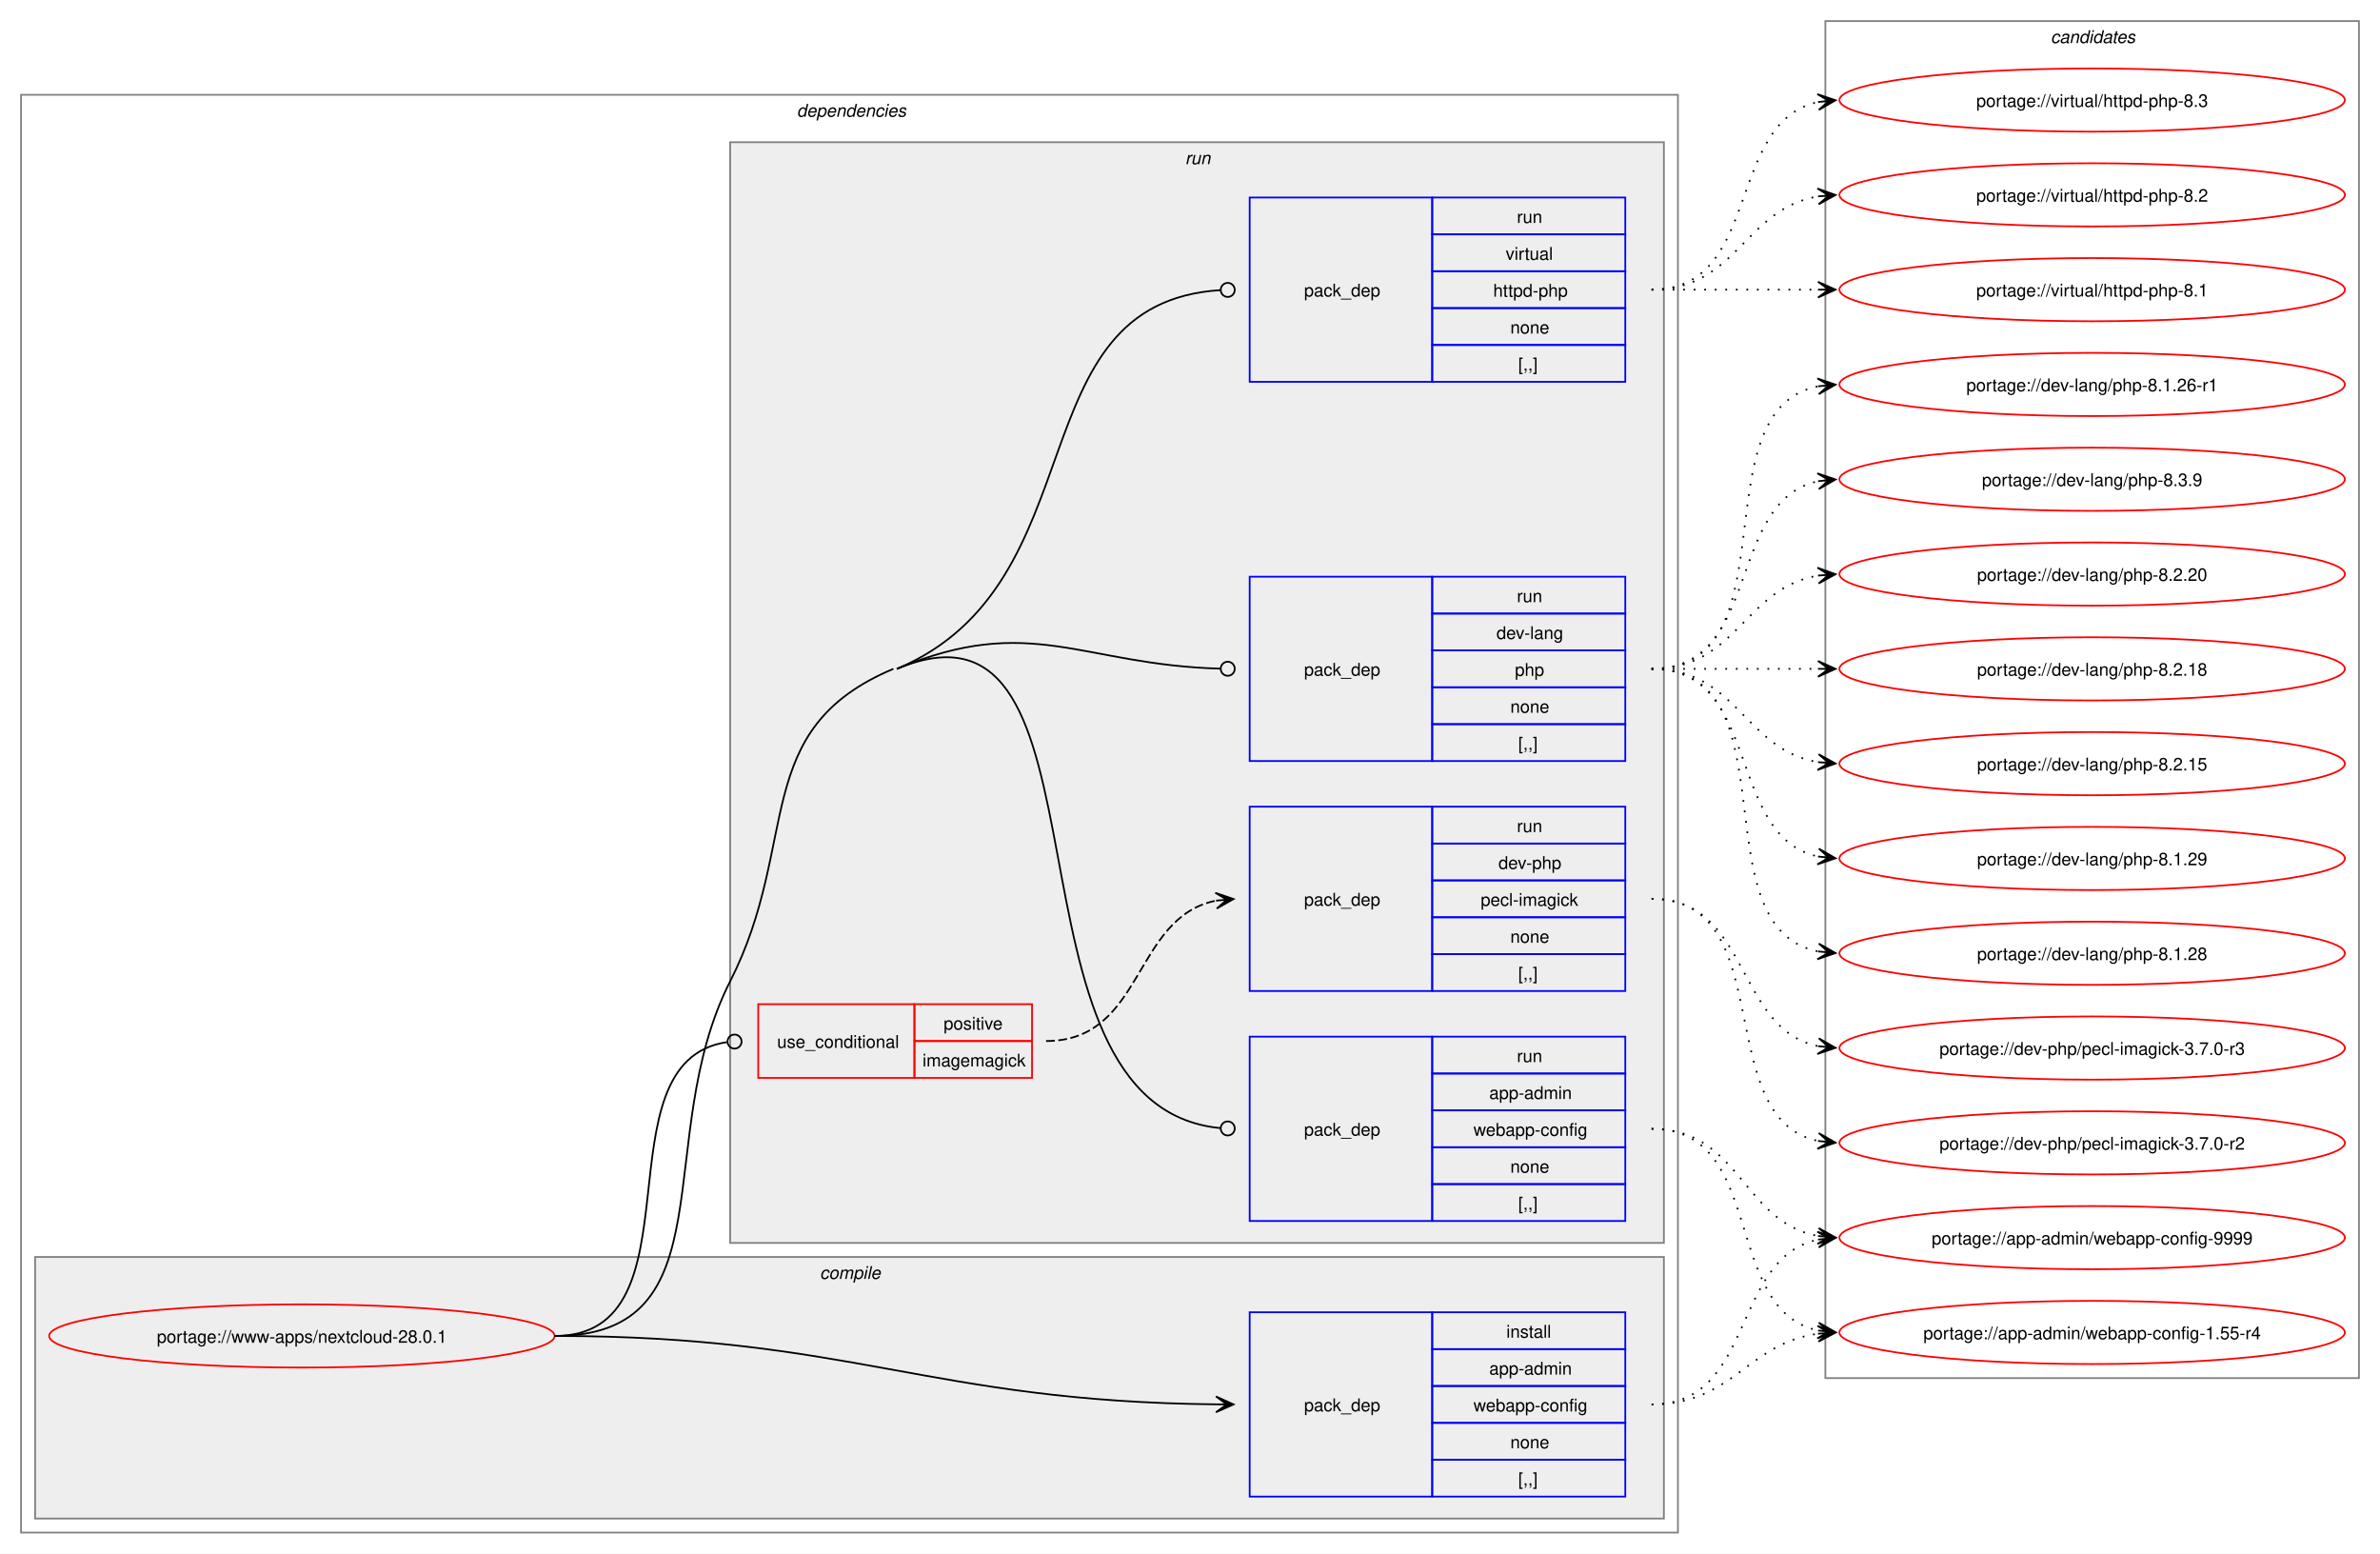
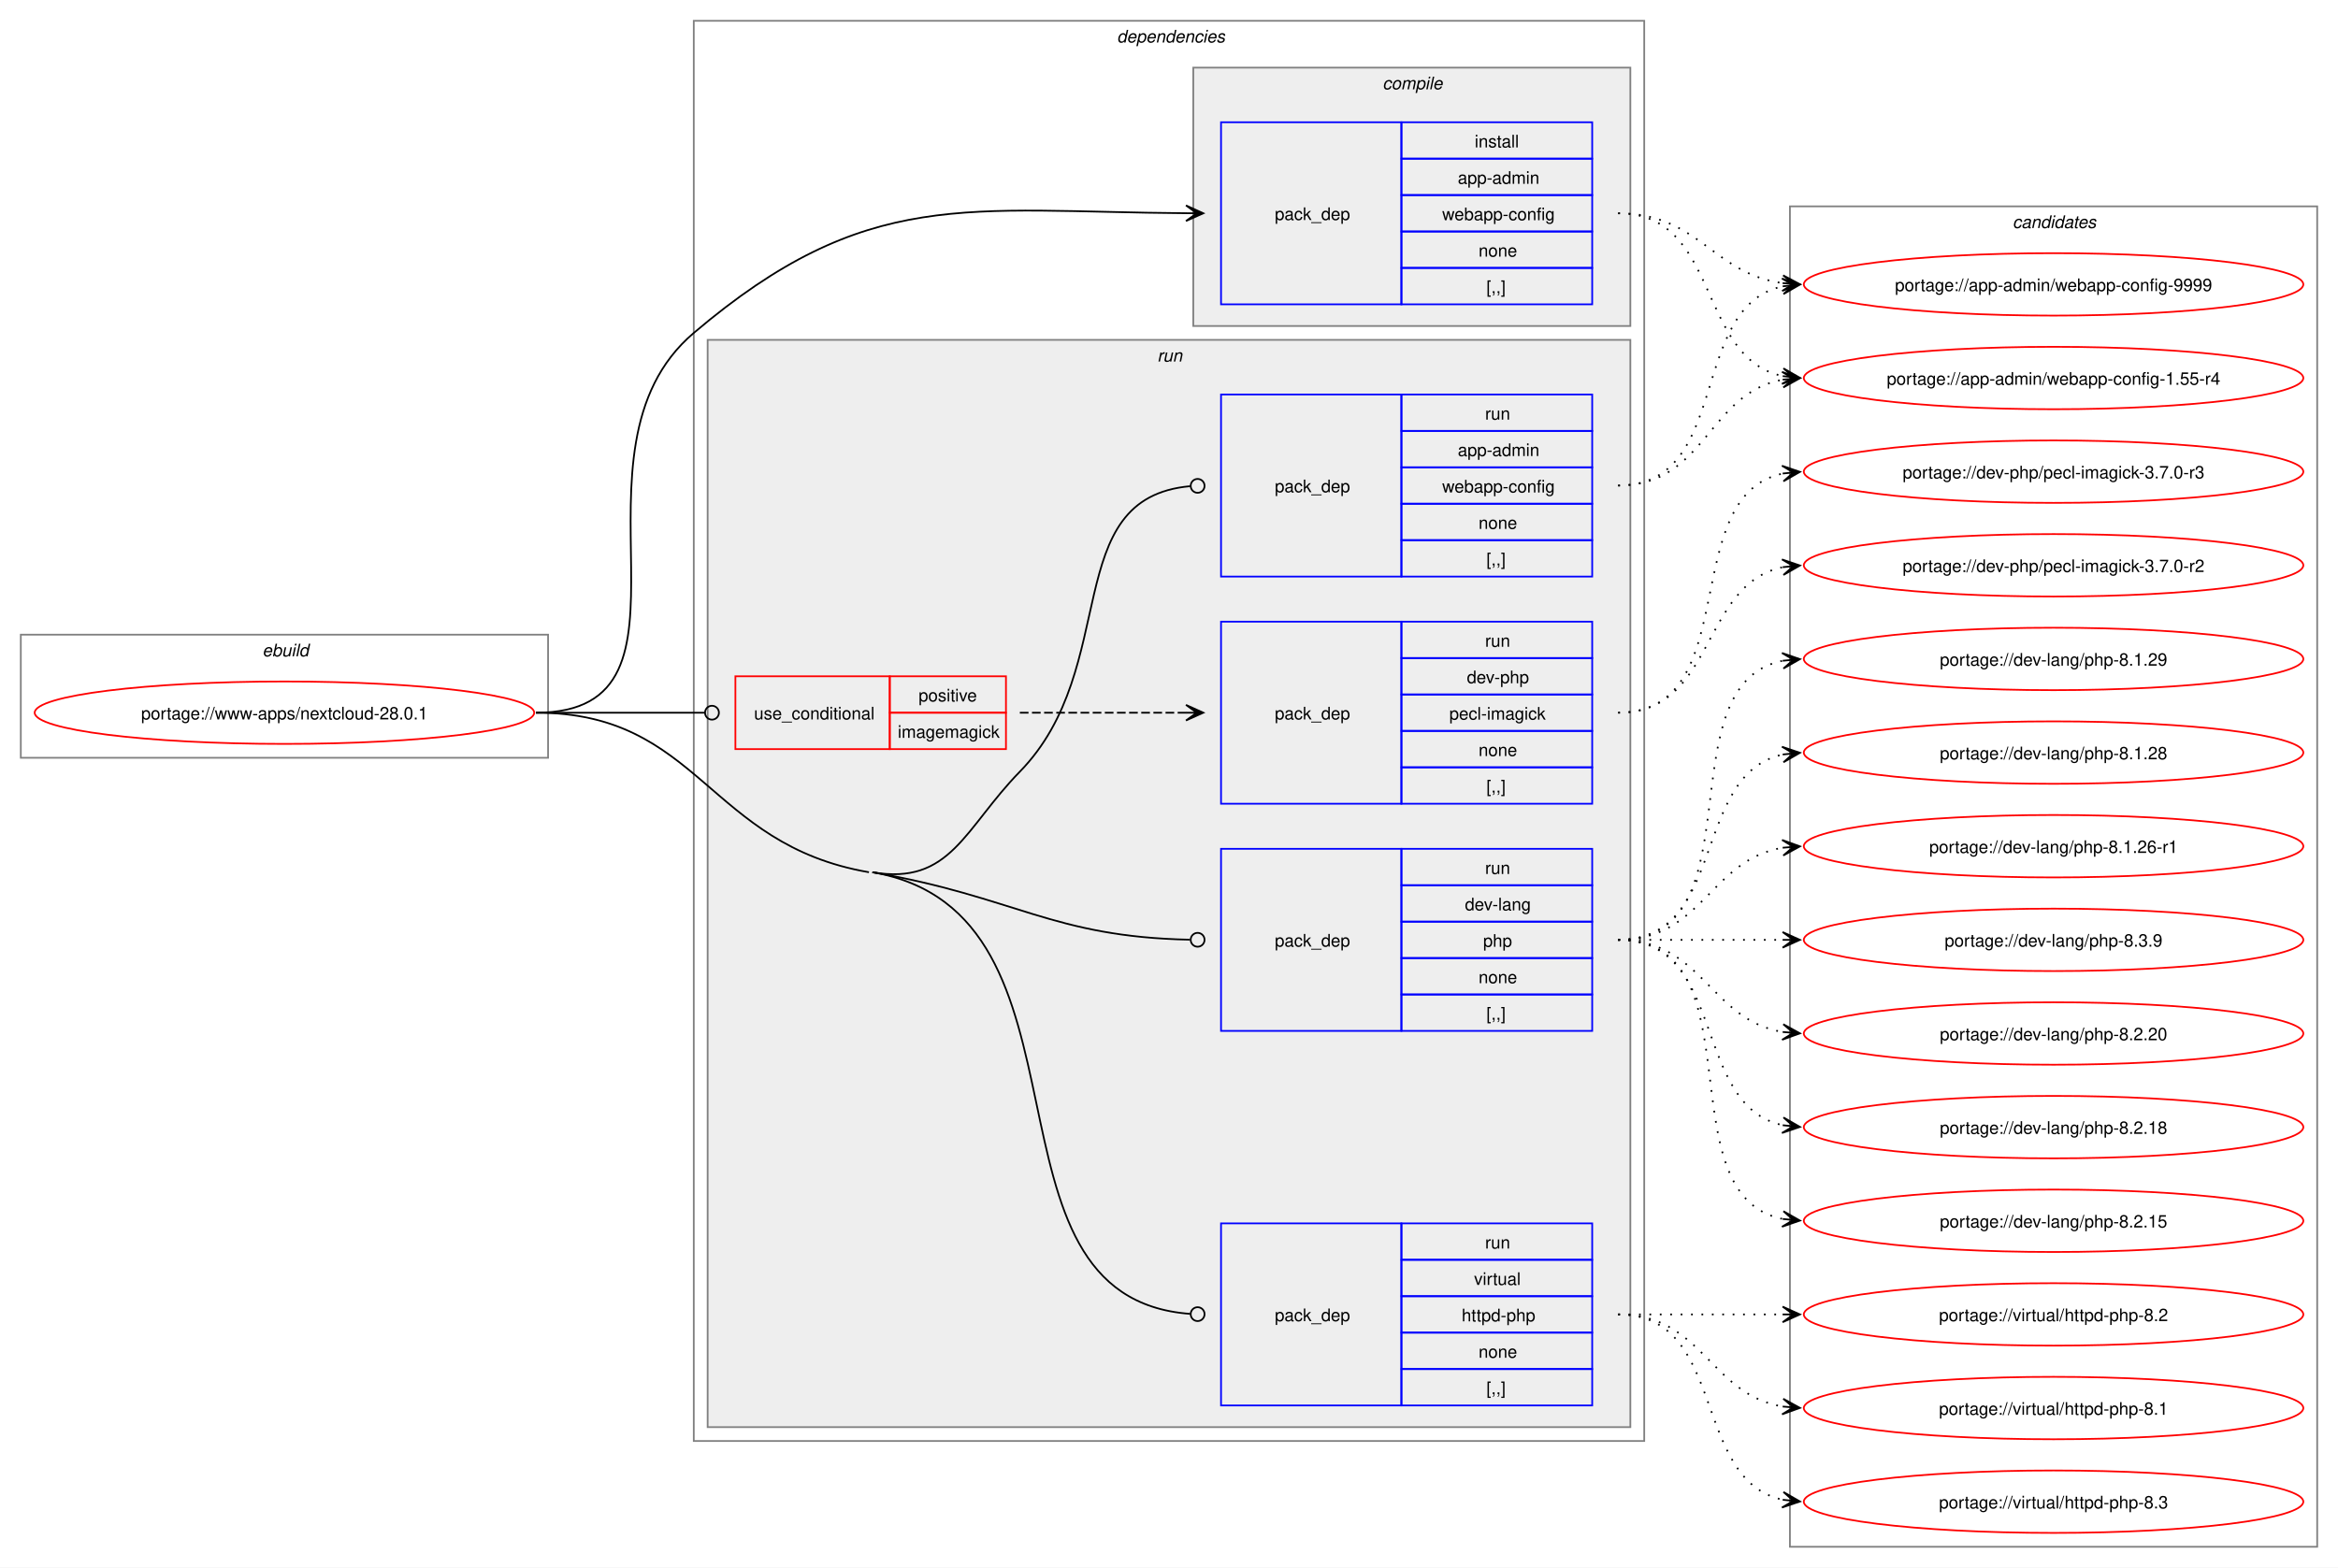
- <svg xmlns="http://www.w3.org/2000/svg" xmlns:xlink="http://www.w3.org/1999/xlink" width="1356pt" height="885pt" viewBox="0.00 0.00 1356.00 885.00">
-   <g id="graph0" class="graph" transform="scale(1 1) rotate(0) translate(4 881)">
-     <polygon fill="white" stroke="none" points="-4,4 -4,-881 1352,-881 1352,4 -4,4" />
+ <svg xmlns="http://www.w3.org/2000/svg" xmlns:xlink="http://www.w3.org/1999/xlink" width="1348pt" height="904pt" viewBox="0.00 0.00 1348.00 904.00">
+   <g id="graph0" class="graph" transform="scale(1 1) rotate(0) translate(4 900)">
+     <polygon fill="white" stroke="none" points="-4,4 -4,-900 1344,-900 1344,4 -4,4" />
+     <g id="clust1" class="cluster">
+       <polygon fill="none" stroke="gray" points="8,-463 8,-534 312,-534 312,-463 8,-463" />
+       <text text-anchor="start" x="147.25" y="-521.5" font-family="Helvetica,sans-Serif" font-style="italic" font-size="10.00">ebuild</text>
+     </g>
    <g id="clust2" class="cluster">
-       <polygon fill="none" stroke="gray" points="8,-8 8,-827 952,-827 952,-8 8,-8" />
-       <text text-anchor="start" x="450" y="-814.5" font-family="Helvetica,sans-Serif" font-style="italic" font-size="10.00">dependencies</text>
+       <polygon fill="none" stroke="gray" points="396,-69 396,-888 944,-888 944,-69 396,-69" />
+       <text text-anchor="start" x="640" y="-875.5" font-family="Helvetica,sans-Serif" font-style="italic" font-size="10.00">dependencies</text>
    </g>
    <g id="clust3" class="cluster">
-       <polygon fill="#eeeeee" stroke="gray" points="16,-16 16,-165 944,-165 944,-16 16,-16" />
-       <text text-anchor="start" x="463.12" y="-152.5" font-family="Helvetica,sans-Serif" font-style="italic" font-size="10.00">compile</text>
+       <polygon fill="#eeeeee" stroke="gray" points="684,-712 684,-861 936,-861 936,-712 684,-712" />
+       <text text-anchor="start" x="793.12" y="-848.5" font-family="Helvetica,sans-Serif" font-style="italic" font-size="10.00">compile</text>
    </g>
    <g id="clust6" class="cluster">
-       <polygon fill="#eeeeee" stroke="gray" points="412,-173 412,-800 944,-800 944,-173 412,-173" />
-       <text text-anchor="start" x="671.25" y="-787.5" font-family="Helvetica,sans-Serif" font-style="italic" font-size="10.00">run</text>
+       <polygon fill="#eeeeee" stroke="gray" points="404,-77 404,-704 936,-704 936,-77 404,-77" />
+       <text text-anchor="start" x="663.25" y="-691.5" font-family="Helvetica,sans-Serif" font-style="italic" font-size="10.00">run</text>
    </g>
    <g id="clust12" class="cluster">
-       <polygon fill="none" stroke="gray" points="1036,-96 1036,-869 1340,-869 1340,-96 1036,-96" />
-       <text text-anchor="start" x="1164.38" y="-856.5" font-family="Helvetica,sans-Serif" font-style="italic" font-size="10.00">candidates</text>
+       <polygon fill="none" stroke="gray" points="1028,-8 1028,-781 1332,-781 1332,-8 1028,-8" />
+       <text text-anchor="start" x="1156.38" y="-768.5" font-family="Helvetica,sans-Serif" font-style="italic" font-size="10.00">candidates</text>
    </g>
    <g id="node1" class="node">
      <g id="a_node1">
        <a xlink:href="../www-apps/nextcloud-28.0.1.svg" xlink:title="portage://www-apps/nextcloud-28.0.1">
-           <ellipse fill="none" stroke="red" cx="168" cy="-120" rx="144" ry="18" />
-           <text text-anchor="middle" x="168" y="-116.12" font-family="Helvetica,sans-Serif" font-size="10.00">portage://www-apps/nextcloud-28.0.1</text>
+           <ellipse fill="none" stroke="red" cx="160" cy="-489" rx="144" ry="18" />
+           <text text-anchor="middle" x="160" y="-485.12" font-family="Helvetica,sans-Serif" font-size="10.00">portage://www-apps/nextcloud-28.0.1</text>
        </a>
      </g>
    </g>
    <g id="node2" class="node">
-       <polygon fill="none" stroke="blue" points="708,-28.5 708,-133.5 812,-133.5 812,-28.5 708,-28.5" />
-       <text text-anchor="start" x="739" y="-77.12" font-family="Helvetica,sans-Serif" font-size="10.00">pack_dep</text>
-       <polygon fill="none" stroke="blue" points="812,-112.5 812,-133.5 922,-133.5 922,-112.5 812,-112.5" />
-       <text text-anchor="start" x="854.25" y="-119" font-family="Helvetica,sans-Serif" font-size="10.00">install</text>
-       <polygon fill="none" stroke="blue" points="812,-91.5 812,-112.5 922,-112.5 922,-91.5 812,-91.5" />
-       <text text-anchor="start" x="844.5" y="-98" font-family="Helvetica,sans-Serif" font-size="10.00">app-admin</text>
-       <polygon fill="none" stroke="blue" points="812,-70.5 812,-91.5 922,-91.5 922,-70.5 812,-70.5" />
-       <text text-anchor="start" x="835.5" y="-77" font-family="Helvetica,sans-Serif" font-size="10.00">webapp-config</text>
-       <polygon fill="none" stroke="blue" points="812,-49.5 812,-70.5 922,-70.5 922,-49.5 812,-49.5" />
-       <text text-anchor="start" x="856.5" y="-56" font-family="Helvetica,sans-Serif" font-size="10.00">none</text>
-       <polygon fill="none" stroke="blue" points="812,-28.5 812,-49.5 922,-49.5 922,-28.5 812,-28.5" />
-       <text text-anchor="start" x="861" y="-35" font-family="Helvetica,sans-Serif" font-size="10.00">[,,]</text>
+       <polygon fill="none" stroke="blue" points="700,-724.5 700,-829.5 804,-829.5 804,-724.5 700,-724.5" />
+       <text text-anchor="start" x="731" y="-773.12" font-family="Helvetica,sans-Serif" font-size="10.00">pack_dep</text>
+       <polygon fill="none" stroke="blue" points="804,-808.5 804,-829.5 914,-829.5 914,-808.5 804,-808.5" />
+       <text text-anchor="start" x="846.25" y="-815" font-family="Helvetica,sans-Serif" font-size="10.00">install</text>
+       <polygon fill="none" stroke="blue" points="804,-787.5 804,-808.5 914,-808.5 914,-787.5 804,-787.5" />
+       <text text-anchor="start" x="836.5" y="-794" font-family="Helvetica,sans-Serif" font-size="10.00">app-admin</text>
+       <polygon fill="none" stroke="blue" points="804,-766.5 804,-787.5 914,-787.5 914,-766.5 804,-766.5" />
+       <text text-anchor="start" x="827.5" y="-773" font-family="Helvetica,sans-Serif" font-size="10.00">webapp-config</text>
+       <polygon fill="none" stroke="blue" points="804,-745.5 804,-766.5 914,-766.5 914,-745.5 804,-745.5" />
+       <text text-anchor="start" x="848.5" y="-752" font-family="Helvetica,sans-Serif" font-size="10.00">none</text>
+       <polygon fill="none" stroke="blue" points="804,-724.5 804,-745.5 914,-745.5 914,-724.5 804,-724.5" />
+       <text text-anchor="start" x="853" y="-731" font-family="Helvetica,sans-Serif" font-size="10.00">[,,]</text>
    </g>
    <g id="edge1" class="edge">
-       <path fill="none" stroke="black" d="M312,-120C481.59,-120 524.85,-82.66 689.01,-81.05" />
-       <polygon fill="black" stroke="black" points="698.78,-81.01 688.8,-85.55 695,-81.02 688.78,-81.05 688.78,-81.05 688.78,-81.05 695,-81.02 688.76,-76.55 698.78,-81.01" />
+       <path fill="none" stroke="black" d="M305,-489C410.4,-489 315.61,-639.83 396,-708 495.88,-792.71 553.16,-777.91 680.12,-777.04" />
+       <polygon fill="black" stroke="black" points="689.78,-777 679.8,-781.54 686,-777.02 679.78,-777.04 679.78,-777.04 679.78,-777.04 686,-777.02 679.77,-772.54 689.78,-777" />
    </g>
    <g id="node3" class="node">
-       <polygon fill="none" stroke="red" points="428,-267 428,-309 517,-309 517,-267 428,-267" />
-       <text text-anchor="start" x="438.75" y="-284.12" font-family="Helvetica,sans-Serif" font-size="10.00">use_conditional</text>
-       <polygon fill="none" stroke="red" points="517,-288 517,-309 584,-309 584,-288 517,-288" />
-       <text text-anchor="start" x="533.62" y="-294.5" font-family="Helvetica,sans-Serif" font-size="10.00">positive</text>
-       <polygon fill="none" stroke="red" points="517,-267 517,-288 584,-288 584,-267 517,-267" />
-       <text text-anchor="start" x="521.62" y="-273.5" font-family="Helvetica,sans-Serif" font-size="10.00">imagemagick</text>
+       <polygon fill="none" stroke="red" points="420,-468 420,-510 509,-510 509,-468 420,-468" />
+       <text text-anchor="start" x="430.75" y="-485.12" font-family="Helvetica,sans-Serif" font-size="10.00">use_conditional</text>
+       <polygon fill="none" stroke="red" points="509,-489 509,-510 576,-510 576,-489 509,-489" />
+       <text text-anchor="start" x="525.62" y="-495.5" font-family="Helvetica,sans-Serif" font-size="10.00">positive</text>
+       <polygon fill="none" stroke="red" points="509,-468 509,-489 576,-489 576,-468 509,-468" />
+       <text text-anchor="start" x="513.62" y="-474.5" font-family="Helvetica,sans-Serif" font-size="10.00">imagemagick</text>
    </g>
    <g id="edge3" class="edge">
-       <path fill="none" stroke="black" d="M312,-120C397.41,-120 335.2,-276.4 410.24,-287.39" />
-       <ellipse fill="none" stroke="black" cx="414.51" cy="-287.69" rx="4" ry="4" />
+       <path fill="none" stroke="black" d="M305,-489C348.98,-489 362.17,-489 402.06,-489" />
+       <ellipse fill="none" stroke="black" cx="406.5" cy="-489" rx="4" ry="4" />
    </g>
    <g id="node5" class="node">
-       <polygon fill="none" stroke="blue" points="708,-185.5 708,-290.5 812,-290.5 812,-185.5 708,-185.5" />
-       <text text-anchor="start" x="739" y="-234.12" font-family="Helvetica,sans-Serif" font-size="10.00">pack_dep</text>
-       <polygon fill="none" stroke="blue" points="812,-269.5 812,-290.5 922,-290.5 922,-269.5 812,-269.5" />
-       <text text-anchor="start" x="860.25" y="-276" font-family="Helvetica,sans-Serif" font-size="10.00">run</text>
-       <polygon fill="none" stroke="blue" points="812,-248.5 812,-269.5 922,-269.5 922,-248.5 812,-248.5" />
-       <text text-anchor="start" x="844.5" y="-255" font-family="Helvetica,sans-Serif" font-size="10.00">app-admin</text>
-       <polygon fill="none" stroke="blue" points="812,-227.5 812,-248.5 922,-248.5 922,-227.5 812,-227.5" />
-       <text text-anchor="start" x="835.5" y="-234" font-family="Helvetica,sans-Serif" font-size="10.00">webapp-config</text>
-       <polygon fill="none" stroke="blue" points="812,-206.5 812,-227.5 922,-227.5 922,-206.5 812,-206.5" />
-       <text text-anchor="start" x="856.5" y="-213" font-family="Helvetica,sans-Serif" font-size="10.00">none</text>
-       <polygon fill="none" stroke="blue" points="812,-185.5 812,-206.5 922,-206.5 922,-185.5 812,-185.5" />
-       <text text-anchor="start" x="861" y="-192" font-family="Helvetica,sans-Serif" font-size="10.00">[,,]</text>
+       <polygon fill="none" stroke="blue" points="700,-567.5 700,-672.5 804,-672.5 804,-567.5 700,-567.5" />
+       <text text-anchor="start" x="731" y="-616.12" font-family="Helvetica,sans-Serif" font-size="10.00">pack_dep</text>
+       <polygon fill="none" stroke="blue" points="804,-651.5 804,-672.5 914,-672.5 914,-651.5 804,-651.5" />
+       <text text-anchor="start" x="852.25" y="-658" font-family="Helvetica,sans-Serif" font-size="10.00">run</text>
+       <polygon fill="none" stroke="blue" points="804,-630.5 804,-651.5 914,-651.5 914,-630.5 804,-630.5" />
+       <text text-anchor="start" x="836.5" y="-637" font-family="Helvetica,sans-Serif" font-size="10.00">app-admin</text>
+       <polygon fill="none" stroke="blue" points="804,-609.5 804,-630.5 914,-630.5 914,-609.5 804,-609.5" />
+       <text text-anchor="start" x="827.5" y="-616" font-family="Helvetica,sans-Serif" font-size="10.00">webapp-config</text>
+       <polygon fill="none" stroke="blue" points="804,-588.5 804,-609.5 914,-609.5 914,-588.5 804,-588.5" />
+       <text text-anchor="start" x="848.5" y="-595" font-family="Helvetica,sans-Serif" font-size="10.00">none</text>
+       <polygon fill="none" stroke="blue" points="804,-567.5 804,-588.5 914,-588.5 914,-567.5 804,-567.5" />
+       <text text-anchor="start" x="853" y="-574" font-family="Helvetica,sans-Serif" font-size="10.00">[,,]</text>
    </g>
    <g id="edge4" class="edge">
-       <path fill="none" stroke="black" d="M507,-500C637.62,-554.82 558.77,-250.88 691.39,-238.4" />
-       <ellipse fill="none" stroke="black" cx="695.5" cy="-238.21" rx="4" ry="4" />
-       <path fill="none" stroke="black" d="M312,-120C412.18,-120 366.58,-232.71 412,-322 452.47,-401.56 422.7,-465.46 505,-500" />
+       <path fill="none" stroke="black" d="M499,-397C544.07,-389.23 552.04,-422.28 584,-455 642.93,-515.33 606.39,-612.84 682.25,-619.63" />
+       <ellipse fill="none" stroke="black" cx="686.5" cy="-619.81" rx="4" ry="4" />
    </g>
    <g id="node6" class="node">
-       <polygon fill="none" stroke="blue" points="708,-447.5 708,-552.5 812,-552.5 812,-447.5 708,-447.5" />
-       <text text-anchor="start" x="739" y="-496.12" font-family="Helvetica,sans-Serif" font-size="10.00">pack_dep</text>
-       <polygon fill="none" stroke="blue" points="812,-531.5 812,-552.5 922,-552.5 922,-531.5 812,-531.5" />
-       <text text-anchor="start" x="860.25" y="-538" font-family="Helvetica,sans-Serif" font-size="10.00">run</text>
-       <polygon fill="none" stroke="blue" points="812,-510.5 812,-531.5 922,-531.5 922,-510.5 812,-510.5" />
-       <text text-anchor="start" x="848.62" y="-517" font-family="Helvetica,sans-Serif" font-size="10.00">dev-lang</text>
-       <polygon fill="none" stroke="blue" points="812,-489.5 812,-510.5 922,-510.5 922,-489.5 812,-489.5" />
-       <text text-anchor="start" x="859.12" y="-496" font-family="Helvetica,sans-Serif" font-size="10.00">php</text>
-       <polygon fill="none" stroke="blue" points="812,-468.5 812,-489.5 922,-489.5 922,-468.5 812,-468.5" />
-       <text text-anchor="start" x="856.5" y="-475" font-family="Helvetica,sans-Serif" font-size="10.00">none</text>
-       <polygon fill="none" stroke="blue" points="812,-447.5 812,-468.5 922,-468.5 922,-447.5 812,-447.5" />
-       <text text-anchor="start" x="861" y="-454" font-family="Helvetica,sans-Serif" font-size="10.00">[,,]</text>
+       <polygon fill="none" stroke="blue" points="700,-305.5 700,-410.5 804,-410.5 804,-305.5 700,-305.5" />
+       <text text-anchor="start" x="731" y="-354.12" font-family="Helvetica,sans-Serif" font-size="10.00">pack_dep</text>
+       <polygon fill="none" stroke="blue" points="804,-389.5 804,-410.5 914,-410.5 914,-389.5 804,-389.5" />
+       <text text-anchor="start" x="852.25" y="-396" font-family="Helvetica,sans-Serif" font-size="10.00">run</text>
+       <polygon fill="none" stroke="blue" points="804,-368.5 804,-389.5 914,-389.5 914,-368.5 804,-368.5" />
+       <text text-anchor="start" x="840.62" y="-375" font-family="Helvetica,sans-Serif" font-size="10.00">dev-lang</text>
+       <polygon fill="none" stroke="blue" points="804,-347.5 804,-368.5 914,-368.5 914,-347.5 804,-347.5" />
+       <text text-anchor="start" x="851.12" y="-354" font-family="Helvetica,sans-Serif" font-size="10.00">php</text>
+       <polygon fill="none" stroke="blue" points="804,-326.5 804,-347.5 914,-347.5 914,-326.5 804,-326.5" />
+       <text text-anchor="start" x="848.5" y="-333" font-family="Helvetica,sans-Serif" font-size="10.00">none</text>
+       <polygon fill="none" stroke="blue" points="804,-305.5 804,-326.5 914,-326.5 914,-305.5 804,-305.5" />
+       <text text-anchor="start" x="853" y="-312" font-family="Helvetica,sans-Serif" font-size="10.00">[,,]</text>
    </g>
    <g id="edge5" class="edge">
-       <path fill="none" stroke="black" d="M507,-500C583.31,-532.03 612.18,-502.25 691.16,-500.12" />
-       <ellipse fill="none" stroke="black" cx="695.5" cy="-500.06" rx="4" ry="4" />
+       <path fill="none" stroke="black" d="M499,-397C581.79,-382.73 602.5,-359.69 682.06,-358.09" />
+       <ellipse fill="none" stroke="black" cx="686.5" cy="-358.04" rx="4" ry="4" />
    </g>
    <g id="node7" class="node">
-       <polygon fill="none" stroke="blue" points="708,-663.5 708,-768.5 812,-768.5 812,-663.5 708,-663.5" />
-       <text text-anchor="start" x="739" y="-712.12" font-family="Helvetica,sans-Serif" font-size="10.00">pack_dep</text>
-       <polygon fill="none" stroke="blue" points="812,-747.5 812,-768.5 922,-768.5 922,-747.5 812,-747.5" />
-       <text text-anchor="start" x="860.25" y="-754" font-family="Helvetica,sans-Serif" font-size="10.00">run</text>
-       <polygon fill="none" stroke="blue" points="812,-726.5 812,-747.5 922,-747.5 922,-726.5 812,-726.5" />
-       <text text-anchor="start" x="853.88" y="-733" font-family="Helvetica,sans-Serif" font-size="10.00">virtual</text>
-       <polygon fill="none" stroke="blue" points="812,-705.5 812,-726.5 922,-726.5 922,-705.5 812,-705.5" />
-       <text text-anchor="start" x="846.75" y="-712" font-family="Helvetica,sans-Serif" font-size="10.00">httpd-php</text>
-       <polygon fill="none" stroke="blue" points="812,-684.5 812,-705.5 922,-705.5 922,-684.5 812,-684.5" />
-       <text text-anchor="start" x="856.5" y="-691" font-family="Helvetica,sans-Serif" font-size="10.00">none</text>
-       <polygon fill="none" stroke="blue" points="812,-663.5 812,-684.5 922,-684.5 922,-663.5 812,-663.5" />
-       <text text-anchor="start" x="861" y="-670" font-family="Helvetica,sans-Serif" font-size="10.00">[,,]</text>
+       <polygon fill="none" stroke="blue" points="700,-89.5 700,-194.5 804,-194.5 804,-89.5 700,-89.5" />
+       <text text-anchor="start" x="731" y="-138.12" font-family="Helvetica,sans-Serif" font-size="10.00">pack_dep</text>
+       <polygon fill="none" stroke="blue" points="804,-173.5 804,-194.5 914,-194.5 914,-173.5 804,-173.5" />
+       <text text-anchor="start" x="852.25" y="-180" font-family="Helvetica,sans-Serif" font-size="10.00">run</text>
+       <polygon fill="none" stroke="blue" points="804,-152.5 804,-173.5 914,-173.5 914,-152.5 804,-152.5" />
+       <text text-anchor="start" x="845.88" y="-159" font-family="Helvetica,sans-Serif" font-size="10.00">virtual</text>
+       <polygon fill="none" stroke="blue" points="804,-131.5 804,-152.5 914,-152.5 914,-131.5 804,-131.5" />
+       <text text-anchor="start" x="838.75" y="-138" font-family="Helvetica,sans-Serif" font-size="10.00">httpd-php</text>
+       <polygon fill="none" stroke="blue" points="804,-110.5 804,-131.5 914,-131.5 914,-110.5 804,-110.5" />
+       <text text-anchor="start" x="848.5" y="-117" font-family="Helvetica,sans-Serif" font-size="10.00">none</text>
+       <polygon fill="none" stroke="blue" points="804,-89.5 804,-110.5 914,-110.5 914,-89.5 804,-89.5" />
+       <text text-anchor="start" x="853" y="-96" font-family="Helvetica,sans-Serif" font-size="10.00">[,,]</text>
    </g>
    <g id="edge6" class="edge">
-       <path fill="none" stroke="black" d="M507,-500C622.93,-548.65 573.72,-708.27 691.25,-715.73" />
-       <ellipse fill="none" stroke="black" cx="695.5" cy="-715.86" rx="4" ry="4" />
+       <path fill="none" stroke="black" d="M499,-397C635.8,-373.41 552.88,-151.83 682.17,-142.32" />
+       <ellipse fill="none" stroke="black" cx="686.5" cy="-142.16" rx="4" ry="4" />
+       <path fill="none" stroke="black" d="M305,-489C399.62,-489 403.75,-413.08 497,-397" />
    </g>
    <g id="node8" class="node">
      <g id="a_node8">
        <a xlink:href="../app-admin/webapp-config-9999.svg" xlink:title="portage://app-admin/webapp-config-9999">
-           <ellipse fill="none" stroke="red" cx="1188" cy="-176" rx="144" ry="18" />
-           <text text-anchor="middle" x="1188" y="-172.12" font-family="Helvetica,sans-Serif" font-size="10.00">portage://app-admin/webapp-config-9999</text>
+           <ellipse fill="none" stroke="red" cx="1180" cy="-736" rx="144" ry="18" />
+           <text text-anchor="middle" x="1180" y="-732.12" font-family="Helvetica,sans-Serif" font-size="10.00">portage://app-admin/webapp-config-9999</text>
        </a>
      </g>
    </g>
    <g id="edge7" class="edge">
-       <path fill="none" stroke="black" stroke-dasharray="1,5" d="M937,-81C996.31,-81 981.98,-164.5 1032.08,-174.93" />
-       <polygon fill="black" stroke="black" points="1041.79,-175.88 1031.4,-179.39 1038.02,-175.51 1031.83,-174.91 1031.83,-174.91 1031.83,-174.91 1038.02,-175.51 1032.27,-170.43 1041.79,-175.88" />
+       <path fill="none" stroke="black" stroke-dasharray="1,5" d="M929,-777C975.57,-777 983.43,-742.16 1023.95,-736.71" />
+       <polygon fill="black" stroke="black" points="1033.78,-736.08 1024.09,-741.21 1030.01,-736.32 1023.8,-736.72 1023.8,-736.72 1023.8,-736.72 1030.01,-736.32 1023.52,-732.23 1033.78,-736.08" />
    </g>
    <g id="node9" class="node">
      <g id="a_node9">
        <a xlink:href="../app-admin/webapp-config-1.55-r4.svg" xlink:title="portage://app-admin/webapp-config-1.55-r4">
-           <ellipse fill="none" stroke="red" cx="1188" cy="-122" rx="144" ry="18" />
-           <text text-anchor="middle" x="1188" y="-118.12" font-family="Helvetica,sans-Serif" font-size="10.00">portage://app-admin/webapp-config-1.55-r4</text>
+           <ellipse fill="none" stroke="red" cx="1180" cy="-682" rx="144" ry="18" />
+           <text text-anchor="middle" x="1180" y="-678.12" font-family="Helvetica,sans-Serif" font-size="10.00">portage://app-admin/webapp-config-1.55-r4</text>
        </a>
      </g>
    </g>
    <g id="edge8" class="edge">
-       <path fill="none" stroke="black" stroke-dasharray="1,5" d="M937,-81C983.57,-81 991.43,-115.84 1031.95,-121.29" />
-       <polygon fill="black" stroke="black" points="1041.78,-121.92 1031.52,-125.77 1038.01,-121.68 1031.8,-121.28 1031.8,-121.28 1031.8,-121.28 1038.01,-121.68 1032.09,-116.79 1041.78,-121.92" />
+       <path fill="none" stroke="black" stroke-dasharray="1,5" d="M929,-777C988.31,-777 973.98,-693.5 1024.08,-683.07" />
+       <polygon fill="black" stroke="black" points="1033.79,-682.12 1024.27,-687.57 1030.02,-682.49 1023.83,-683.09 1023.83,-683.09 1023.83,-683.09 1030.02,-682.49 1023.4,-678.61 1033.79,-682.12" />
    </g>
    <g id="node4" class="node">
-       <polygon fill="none" stroke="blue" points="708,-316.5 708,-421.5 812,-421.5 812,-316.5 708,-316.5" />
-       <text text-anchor="start" x="739" y="-365.12" font-family="Helvetica,sans-Serif" font-size="10.00">pack_dep</text>
-       <polygon fill="none" stroke="blue" points="812,-400.5 812,-421.5 922,-421.5 922,-400.5 812,-400.5" />
-       <text text-anchor="start" x="860.25" y="-407" font-family="Helvetica,sans-Serif" font-size="10.00">run</text>
-       <polygon fill="none" stroke="blue" points="812,-379.5 812,-400.5 922,-400.5 922,-379.5 812,-379.5" />
-       <text text-anchor="start" x="849.75" y="-386" font-family="Helvetica,sans-Serif" font-size="10.00">dev-php</text>
-       <polygon fill="none" stroke="blue" points="812,-358.5 812,-379.5 922,-379.5 922,-358.5 812,-358.5" />
-       <text text-anchor="start" x="839.62" y="-365" font-family="Helvetica,sans-Serif" font-size="10.00">pecl-imagick</text>
-       <polygon fill="none" stroke="blue" points="812,-337.5 812,-358.5 922,-358.5 922,-337.5 812,-337.5" />
-       <text text-anchor="start" x="856.5" y="-344" font-family="Helvetica,sans-Serif" font-size="10.00">none</text>
-       <polygon fill="none" stroke="blue" points="812,-316.5 812,-337.5 922,-337.5 922,-316.5 812,-316.5" />
-       <text text-anchor="start" x="861" y="-323" font-family="Helvetica,sans-Serif" font-size="10.00">[,,]</text>
+       <polygon fill="none" stroke="blue" points="700,-436.5 700,-541.5 804,-541.5 804,-436.5 700,-436.5" />
+       <text text-anchor="start" x="731" y="-485.12" font-family="Helvetica,sans-Serif" font-size="10.00">pack_dep</text>
+       <polygon fill="none" stroke="blue" points="804,-520.5 804,-541.5 914,-541.5 914,-520.5 804,-520.5" />
+       <text text-anchor="start" x="852.25" y="-527" font-family="Helvetica,sans-Serif" font-size="10.00">run</text>
+       <polygon fill="none" stroke="blue" points="804,-499.5 804,-520.5 914,-520.5 914,-499.5 804,-499.5" />
+       <text text-anchor="start" x="841.75" y="-506" font-family="Helvetica,sans-Serif" font-size="10.00">dev-php</text>
+       <polygon fill="none" stroke="blue" points="804,-478.5 804,-499.5 914,-499.5 914,-478.5 804,-478.5" />
+       <text text-anchor="start" x="831.62" y="-485" font-family="Helvetica,sans-Serif" font-size="10.00">pecl-imagick</text>
+       <polygon fill="none" stroke="blue" points="804,-457.5 804,-478.5 914,-478.5 914,-457.5 804,-457.5" />
+       <text text-anchor="start" x="848.5" y="-464" font-family="Helvetica,sans-Serif" font-size="10.00">none</text>
+       <polygon fill="none" stroke="blue" points="804,-436.5 804,-457.5 914,-457.5 914,-436.5 804,-436.5" />
+       <text text-anchor="start" x="853" y="-443" font-family="Helvetica,sans-Serif" font-size="10.00">[,,]</text>
    </g>
    <g id="edge2" class="edge">
-       <path fill="none" stroke="black" stroke-dasharray="5,2" d="M592,-288C648.02,-288 641.28,-358.6 688.96,-367.98" />
-       <polygon fill="black" stroke="black" points="698.79,-368.89 688.41,-372.44 695.02,-368.54 688.83,-367.96 688.83,-367.96 688.83,-367.96 695.02,-368.54 689.25,-363.48 698.79,-368.89" />
+       <path fill="none" stroke="black" stroke-dasharray="5,2" d="M584,-489C627.65,-489 641.25,-489 679.98,-489" />
+       <polygon fill="black" stroke="black" points="689.78,-489 679.78,-493.5 686,-489 679.78,-489 679.78,-489 679.78,-489 686,-489 679.78,-484.5 689.78,-489" />
    </g>
    <g id="node10" class="node">
      <g id="a_node10">
        <a xlink:href="../dev-php/pecl-imagick-3.7.0-r3.svg" xlink:title="portage://dev-php/pecl-imagick-3.7.0-r3">
-           <ellipse fill="none" stroke="red" cx="1188" cy="-284" rx="144" ry="18" />
-           <text text-anchor="middle" x="1188" y="-280.12" font-family="Helvetica,sans-Serif" font-size="10.00">portage://dev-php/pecl-imagick-3.7.0-r3</text>
+           <ellipse fill="none" stroke="red" cx="1180" cy="-628" rx="144" ry="18" />
+           <text text-anchor="middle" x="1180" y="-624.12" font-family="Helvetica,sans-Serif" font-size="10.00">portage://dev-php/pecl-imagick-3.7.0-r3</text>
        </a>
      </g>
    </g>
    <g id="edge9" class="edge">
-       <path fill="none" stroke="black" stroke-dasharray="1,5" d="M937,-369C993.38,-369 984.24,-294.91 1031.92,-285.07" />
-       <polygon fill="black" stroke="black" points="1041.79,-284.12 1032.27,-289.56 1038.02,-284.48 1031.83,-285.08 1031.83,-285.08 1031.83,-285.08 1038.02,-284.48 1031.4,-280.6 1041.79,-284.12" />
+       <path fill="none" stroke="black" stroke-dasharray="1,5" d="M929,-489C1002.75,-489 962,-614.24 1024.11,-626.96" />
+       <polygon fill="black" stroke="black" points="1033.79,-627.88 1023.4,-631.41 1030.02,-627.52 1023.83,-626.93 1023.83,-626.93 1023.83,-626.93 1030.02,-627.52 1024.26,-622.45 1033.79,-627.88" />
    </g>
    <g id="node11" class="node">
      <g id="a_node11">
        <a xlink:href="../dev-php/pecl-imagick-3.7.0-r2.svg" xlink:title="portage://dev-php/pecl-imagick-3.7.0-r2">
-           <ellipse fill="none" stroke="red" cx="1188" cy="-230" rx="144" ry="18" />
-           <text text-anchor="middle" x="1188" y="-226.12" font-family="Helvetica,sans-Serif" font-size="10.00">portage://dev-php/pecl-imagick-3.7.0-r2</text>
+           <ellipse fill="none" stroke="red" cx="1180" cy="-574" rx="144" ry="18" />
+           <text text-anchor="middle" x="1180" y="-570.12" font-family="Helvetica,sans-Serif" font-size="10.00">portage://dev-php/pecl-imagick-3.7.0-r2</text>
        </a>
      </g>
    </g>
    <g id="edge10" class="edge">
-       <path fill="none" stroke="black" stroke-dasharray="1,5" d="M937,-369C1010.75,-369 970,-243.76 1032.11,-231.04" />
-       <polygon fill="black" stroke="black" points="1041.79,-230.12 1032.26,-235.55 1038.02,-230.48 1031.83,-231.07 1031.83,-231.07 1031.83,-231.07 1038.02,-230.48 1031.4,-226.59 1041.79,-230.12" />
+       <path fill="none" stroke="black" stroke-dasharray="1,5" d="M929,-489C985.38,-489 976.24,-563.09 1023.92,-572.93" />
+       <polygon fill="black" stroke="black" points="1033.79,-573.88 1023.4,-577.4 1030.02,-573.52 1023.83,-572.92 1023.83,-572.92 1023.83,-572.92 1030.02,-573.52 1024.27,-568.44 1033.79,-573.88" />
    </g>
    <g id="edge11" class="edge">
-       <path fill="none" stroke="black" stroke-dasharray="1,5" d="M937,-238C987.63,-238 988.58,-184.64 1032.03,-176.92" />
-       <polygon fill="black" stroke="black" points="1041.79,-176.1 1032.2,-181.43 1038.02,-176.42 1031.82,-176.94 1031.82,-176.94 1031.82,-176.94 1038.02,-176.42 1031.44,-172.46 1041.79,-176.1" />
+       <path fill="none" stroke="black" stroke-dasharray="1,5" d="M929,-620C994.88,-620 968.64,-723.23 1024.09,-734.93" />
+       <polygon fill="black" stroke="black" points="1033.79,-735.88 1023.39,-739.38 1030.02,-735.51 1023.84,-734.9 1023.84,-734.9 1023.84,-734.9 1030.02,-735.51 1024.28,-730.42 1033.79,-735.88" />
    </g>
    <g id="edge12" class="edge">
-       <path fill="none" stroke="black" stroke-dasharray="1,5" d="M937,-238C1002.88,-238 976.64,-134.77 1032.09,-123.07" />
-       <polygon fill="black" stroke="black" points="1041.79,-122.12 1032.28,-127.58 1038.02,-122.49 1031.84,-123.1 1031.84,-123.1 1031.84,-123.1 1038.02,-122.49 1031.39,-118.62 1041.79,-122.12" />
+       <path fill="none" stroke="black" stroke-dasharray="1,5" d="M929,-620C979.63,-620 980.58,-673.36 1024.03,-681.08" />
+       <polygon fill="black" stroke="black" points="1033.79,-681.9 1023.44,-685.54 1030.02,-681.58 1023.82,-681.06 1023.82,-681.06 1023.82,-681.06 1030.02,-681.58 1024.2,-676.57 1033.79,-681.9" />
    </g>
    <g id="node12" class="node">
      <g id="a_node12">
        <a xlink:href="../dev-lang/php-8.3.9.svg" xlink:title="portage://dev-lang/php-8.3.9">
-           <ellipse fill="none" stroke="red" cx="1188" cy="-608" rx="144" ry="18" />
-           <text text-anchor="middle" x="1188" y="-604.12" font-family="Helvetica,sans-Serif" font-size="10.00">portage://dev-lang/php-8.3.9</text>
+           <ellipse fill="none" stroke="red" cx="1180" cy="-358" rx="144" ry="18" />
+           <text text-anchor="middle" x="1180" y="-354.12" font-family="Helvetica,sans-Serif" font-size="10.00">portage://dev-lang/php-8.3.9</text>
        </a>
      </g>
    </g>
    <g id="edge13" class="edge">
-       <path fill="none" stroke="black" stroke-dasharray="1,5" d="M937,-500C1000.32,-500 978.76,-595.71 1032.13,-606.93" />
-       <polygon fill="black" stroke="black" points="1041.79,-607.88 1031.4,-611.38 1038.02,-607.51 1031.84,-606.9 1031.84,-606.9 1031.84,-606.9 1038.02,-607.51 1032.28,-602.42 1041.79,-607.88" />
+       <path fill="none" stroke="black" stroke-dasharray="1,5" d="M929,-358C972.25,-358 985.72,-358 1024.08,-358" />
+       <polygon fill="black" stroke="black" points="1033.78,-358 1023.78,-362.5 1030,-358 1023.78,-358 1023.78,-358 1023.78,-358 1030,-358 1023.78,-353.5 1033.78,-358" />
    </g>
    <g id="node13" class="node">
      <g id="a_node13">
        <a xlink:href="../dev-lang/php-8.2.20.svg" xlink:title="portage://dev-lang/php-8.2.20">
-           <ellipse fill="none" stroke="red" cx="1188" cy="-554" rx="144" ry="18" />
-           <text text-anchor="middle" x="1188" y="-550.12" font-family="Helvetica,sans-Serif" font-size="10.00">portage://dev-lang/php-8.2.20</text>
+           <ellipse fill="none" stroke="red" cx="1180" cy="-304" rx="144" ry="18" />
+           <text text-anchor="middle" x="1180" y="-300.12" font-family="Helvetica,sans-Serif" font-size="10.00">portage://dev-lang/php-8.2.20</text>
        </a>
      </g>
    </g>
    <g id="edge14" class="edge">
-       <path fill="none" stroke="black" stroke-dasharray="1,5" d="M937,-500C985.95,-500 989.8,-546.28 1032.05,-553.15" />
-       <polygon fill="black" stroke="black" points="1041.79,-553.91 1031.47,-557.62 1038.01,-553.61 1031.82,-553.13 1031.82,-553.13 1031.82,-553.13 1038.01,-553.61 1032.16,-548.65 1041.79,-553.91" />
+       <path fill="none" stroke="black" stroke-dasharray="1,5" d="M929,-358C977.95,-358 981.8,-311.72 1024.05,-304.85" />
+       <polygon fill="black" stroke="black" points="1033.79,-304.09 1024.16,-309.35 1030.01,-304.39 1023.82,-304.87 1023.82,-304.87 1023.82,-304.87 1030.01,-304.39 1023.47,-300.38 1033.79,-304.09" />
    </g>
    <g id="node14" class="node">
      <g id="a_node14">
        <a xlink:href="../dev-lang/php-8.2.18.svg" xlink:title="portage://dev-lang/php-8.2.18">
-           <ellipse fill="none" stroke="red" cx="1188" cy="-500" rx="144" ry="18" />
-           <text text-anchor="middle" x="1188" y="-496.12" font-family="Helvetica,sans-Serif" font-size="10.00">portage://dev-lang/php-8.2.18</text>
+           <ellipse fill="none" stroke="red" cx="1180" cy="-250" rx="144" ry="18" />
+           <text text-anchor="middle" x="1180" y="-246.12" font-family="Helvetica,sans-Serif" font-size="10.00">portage://dev-lang/php-8.2.18</text>
        </a>
      </g>
    </g>
    <g id="edge15" class="edge">
-       <path fill="none" stroke="black" stroke-dasharray="1,5" d="M937,-500C980.25,-500 993.72,-500 1032.08,-500" />
-       <polygon fill="black" stroke="black" points="1041.78,-500 1031.78,-504.5 1038,-500 1031.78,-500 1031.78,-500 1031.78,-500 1038,-500 1031.78,-495.5 1041.78,-500" />
+       <path fill="none" stroke="black" stroke-dasharray="1,5" d="M929,-358C992.32,-358 970.76,-262.29 1024.13,-251.07" />
+       <polygon fill="black" stroke="black" points="1033.79,-250.12 1024.28,-255.58 1030.02,-250.49 1023.84,-251.1 1023.84,-251.1 1023.84,-251.1 1030.02,-250.49 1023.4,-246.62 1033.79,-250.12" />
    </g>
    <g id="node15" class="node">
      <g id="a_node15">
        <a xlink:href="../dev-lang/php-8.2.15.svg" xlink:title="portage://dev-lang/php-8.2.15">
-           <ellipse fill="none" stroke="red" cx="1188" cy="-446" rx="144" ry="18" />
-           <text text-anchor="middle" x="1188" y="-442.12" font-family="Helvetica,sans-Serif" font-size="10.00">portage://dev-lang/php-8.2.15</text>
+           <ellipse fill="none" stroke="red" cx="1180" cy="-196" rx="144" ry="18" />
+           <text text-anchor="middle" x="1180" y="-192.12" font-family="Helvetica,sans-Serif" font-size="10.00">portage://dev-lang/php-8.2.15</text>
        </a>
      </g>
    </g>
    <g id="edge16" class="edge">
-       <path fill="none" stroke="black" stroke-dasharray="1,5" d="M937,-500C985.95,-500 989.8,-453.72 1032.05,-446.85" />
-       <polygon fill="black" stroke="black" points="1041.79,-446.09 1032.16,-451.35 1038.01,-446.39 1031.82,-446.87 1031.82,-446.87 1031.82,-446.87 1038.01,-446.39 1031.47,-442.38 1041.79,-446.09" />
+       <path fill="none" stroke="black" stroke-dasharray="1,5" d="M929,-358C1011.01,-358 954.82,-210.83 1023.87,-197.03" />
+       <polygon fill="black" stroke="black" points="1033.79,-196.11 1024.25,-201.52 1030.02,-196.46 1023.83,-197.04 1023.83,-197.04 1023.83,-197.04 1030.02,-196.46 1023.41,-192.56 1033.79,-196.11" />
    </g>
    <g id="node16" class="node">
      <g id="a_node16">
        <a xlink:href="../dev-lang/php-8.1.29.svg" xlink:title="portage://dev-lang/php-8.1.29">
-           <ellipse fill="none" stroke="red" cx="1188" cy="-392" rx="144" ry="18" />
-           <text text-anchor="middle" x="1188" y="-388.12" font-family="Helvetica,sans-Serif" font-size="10.00">portage://dev-lang/php-8.1.29</text>
+           <ellipse fill="none" stroke="red" cx="1180" cy="-520" rx="144" ry="18" />
+           <text text-anchor="middle" x="1180" y="-516.12" font-family="Helvetica,sans-Serif" font-size="10.00">portage://dev-lang/php-8.1.29</text>
        </a>
      </g>
    </g>
    <g id="edge17" class="edge">
-       <path fill="none" stroke="black" stroke-dasharray="1,5" d="M937,-500C1000.32,-500 978.76,-404.29 1032.13,-393.07" />
-       <polygon fill="black" stroke="black" points="1041.79,-392.12 1032.28,-397.58 1038.02,-392.49 1031.84,-393.1 1031.84,-393.1 1031.84,-393.1 1038.02,-392.49 1031.4,-388.62 1041.79,-392.12" />
+       <path fill="none" stroke="black" stroke-dasharray="1,5" d="M929,-358C1011.01,-358 954.82,-505.17 1023.87,-518.97" />
+       <polygon fill="black" stroke="black" points="1033.79,-519.89 1023.41,-523.44 1030.02,-519.54 1023.83,-518.96 1023.83,-518.96 1023.83,-518.96 1030.02,-519.54 1024.25,-514.48 1033.79,-519.89" />
    </g>
    <g id="node17" class="node">
      <g id="a_node17">
        <a xlink:href="../dev-lang/php-8.1.28.svg" xlink:title="portage://dev-lang/php-8.1.28">
-           <ellipse fill="none" stroke="red" cx="1188" cy="-338" rx="144" ry="18" />
-           <text text-anchor="middle" x="1188" y="-334.12" font-family="Helvetica,sans-Serif" font-size="10.00">portage://dev-lang/php-8.1.28</text>
+           <ellipse fill="none" stroke="red" cx="1180" cy="-466" rx="144" ry="18" />
+           <text text-anchor="middle" x="1180" y="-462.12" font-family="Helvetica,sans-Serif" font-size="10.00">portage://dev-lang/php-8.1.28</text>
        </a>
      </g>
    </g>
    <g id="edge18" class="edge">
-       <path fill="none" stroke="black" stroke-dasharray="1,5" d="M937,-500C1019.01,-500 962.82,-352.83 1031.87,-339.03" />
-       <polygon fill="black" stroke="black" points="1041.79,-338.11 1032.25,-343.52 1038.02,-338.46 1031.83,-339.04 1031.83,-339.04 1031.83,-339.04 1038.02,-338.46 1031.41,-334.56 1041.79,-338.11" />
+       <path fill="none" stroke="black" stroke-dasharray="1,5" d="M929,-358C992.32,-358 970.76,-453.71 1024.13,-464.93" />
+       <polygon fill="black" stroke="black" points="1033.79,-465.88 1023.4,-469.38 1030.02,-465.51 1023.84,-464.9 1023.84,-464.9 1023.84,-464.9 1030.02,-465.51 1024.28,-460.42 1033.79,-465.88" />
    </g>
    <g id="node18" class="node">
      <g id="a_node18">
        <a xlink:href="../dev-lang/php-8.1.26-r1.svg" xlink:title="portage://dev-lang/php-8.1.26-r1">
-           <ellipse fill="none" stroke="red" cx="1188" cy="-662" rx="144" ry="18" />
-           <text text-anchor="middle" x="1188" y="-658.12" font-family="Helvetica,sans-Serif" font-size="10.00">portage://dev-lang/php-8.1.26-r1</text>
+           <ellipse fill="none" stroke="red" cx="1180" cy="-412" rx="144" ry="18" />
+           <text text-anchor="middle" x="1180" y="-408.12" font-family="Helvetica,sans-Serif" font-size="10.00">portage://dev-lang/php-8.1.26-r1</text>
        </a>
      </g>
    </g>
    <g id="edge19" class="edge">
-       <path fill="none" stroke="black" stroke-dasharray="1,5" d="M937,-500C1019.01,-500 962.82,-647.17 1031.87,-660.97" />
-       <polygon fill="black" stroke="black" points="1041.79,-661.89 1031.41,-665.44 1038.02,-661.54 1031.83,-660.96 1031.83,-660.96 1031.83,-660.96 1038.02,-661.54 1032.25,-656.48 1041.79,-661.89" />
+       <path fill="none" stroke="black" stroke-dasharray="1,5" d="M929,-358C977.95,-358 981.8,-404.28 1024.05,-411.15" />
+       <polygon fill="black" stroke="black" points="1033.79,-411.91 1023.47,-415.62 1030.01,-411.61 1023.82,-411.13 1023.82,-411.13 1023.82,-411.13 1030.01,-411.61 1024.16,-406.65 1033.79,-411.91" />
    </g>
    <g id="node19" class="node">
      <g id="a_node19">
        <a xlink:href="../virtual/httpd-php-8.3.svg" xlink:title="portage://virtual/httpd-php-8.3">
-           <ellipse fill="none" stroke="red" cx="1188" cy="-824" rx="144" ry="18" />
-           <text text-anchor="middle" x="1188" y="-820.12" font-family="Helvetica,sans-Serif" font-size="10.00">portage://virtual/httpd-php-8.3</text>
+           <ellipse fill="none" stroke="red" cx="1180" cy="-34" rx="144" ry="18" />
+           <text text-anchor="middle" x="1180" y="-30.12" font-family="Helvetica,sans-Serif" font-size="10.00">portage://virtual/httpd-php-8.3</text>
        </a>
      </g>
    </g>
    <g id="edge20" class="edge">
-       <path fill="none" stroke="black" stroke-dasharray="1,5" d="M937,-716C1000.32,-716 978.76,-811.71 1032.13,-822.93" />
-       <polygon fill="black" stroke="black" points="1041.79,-823.88 1031.4,-827.38 1038.02,-823.51 1031.84,-822.9 1031.84,-822.9 1031.84,-822.9 1038.02,-823.51 1032.28,-818.42 1041.79,-823.88" />
+       <path fill="none" stroke="black" stroke-dasharray="1,5" d="M929,-142C992.32,-142 970.76,-46.29 1024.13,-35.07" />
+       <polygon fill="black" stroke="black" points="1033.79,-34.12 1024.28,-39.58 1030.02,-34.49 1023.84,-35.1 1023.84,-35.1 1023.84,-35.1 1030.02,-34.49 1023.4,-30.62 1033.79,-34.12" />
    </g>
    <g id="node20" class="node">
      <g id="a_node20">
        <a xlink:href="../virtual/httpd-php-8.2.svg" xlink:title="portage://virtual/httpd-php-8.2">
-           <ellipse fill="none" stroke="red" cx="1188" cy="-770" rx="144" ry="18" />
-           <text text-anchor="middle" x="1188" y="-766.12" font-family="Helvetica,sans-Serif" font-size="10.00">portage://virtual/httpd-php-8.2</text>
+           <ellipse fill="none" stroke="red" cx="1180" cy="-142" rx="144" ry="18" />
+           <text text-anchor="middle" x="1180" y="-138.12" font-family="Helvetica,sans-Serif" font-size="10.00">portage://virtual/httpd-php-8.2</text>
        </a>
      </g>
    </g>
    <g id="edge21" class="edge">
-       <path fill="none" stroke="black" stroke-dasharray="1,5" d="M937,-716C985.95,-716 989.8,-762.28 1032.05,-769.15" />
-       <polygon fill="black" stroke="black" points="1041.79,-769.91 1031.47,-773.62 1038.01,-769.61 1031.82,-769.13 1031.82,-769.13 1031.82,-769.13 1038.01,-769.61 1032.16,-764.65 1041.79,-769.91" />
+       <path fill="none" stroke="black" stroke-dasharray="1,5" d="M929,-142C972.25,-142 985.72,-142 1024.08,-142" />
+       <polygon fill="black" stroke="black" points="1033.78,-142 1023.78,-146.5 1030,-142 1023.78,-142 1023.78,-142 1023.78,-142 1030,-142 1023.78,-137.5 1033.78,-142" />
    </g>
    <g id="node21" class="node">
      <g id="a_node21">
        <a xlink:href="../virtual/httpd-php-8.1.svg" xlink:title="portage://virtual/httpd-php-8.1">
-           <ellipse fill="none" stroke="red" cx="1188" cy="-716" rx="144" ry="18" />
-           <text text-anchor="middle" x="1188" y="-712.12" font-family="Helvetica,sans-Serif" font-size="10.00">portage://virtual/httpd-php-8.1</text>
+           <ellipse fill="none" stroke="red" cx="1180" cy="-88" rx="144" ry="18" />
+           <text text-anchor="middle" x="1180" y="-84.12" font-family="Helvetica,sans-Serif" font-size="10.00">portage://virtual/httpd-php-8.1</text>
        </a>
      </g>
    </g>
    <g id="edge22" class="edge">
-       <path fill="none" stroke="black" stroke-dasharray="1,5" d="M937,-716C980.25,-716 993.72,-716 1032.08,-716" />
-       <polygon fill="black" stroke="black" points="1041.78,-716 1031.78,-720.5 1038,-716 1031.78,-716 1031.78,-716 1031.78,-716 1038,-716 1031.78,-711.5 1041.78,-716" />
+       <path fill="none" stroke="black" stroke-dasharray="1,5" d="M929,-142C977.95,-142 981.8,-95.72 1024.05,-88.85" />
+       <polygon fill="black" stroke="black" points="1033.79,-88.09 1024.16,-93.35 1030.01,-88.39 1023.82,-88.87 1023.82,-88.87 1023.82,-88.87 1030.01,-88.39 1023.47,-84.38 1033.79,-88.09" />
    </g>
  </g>
</svg>
